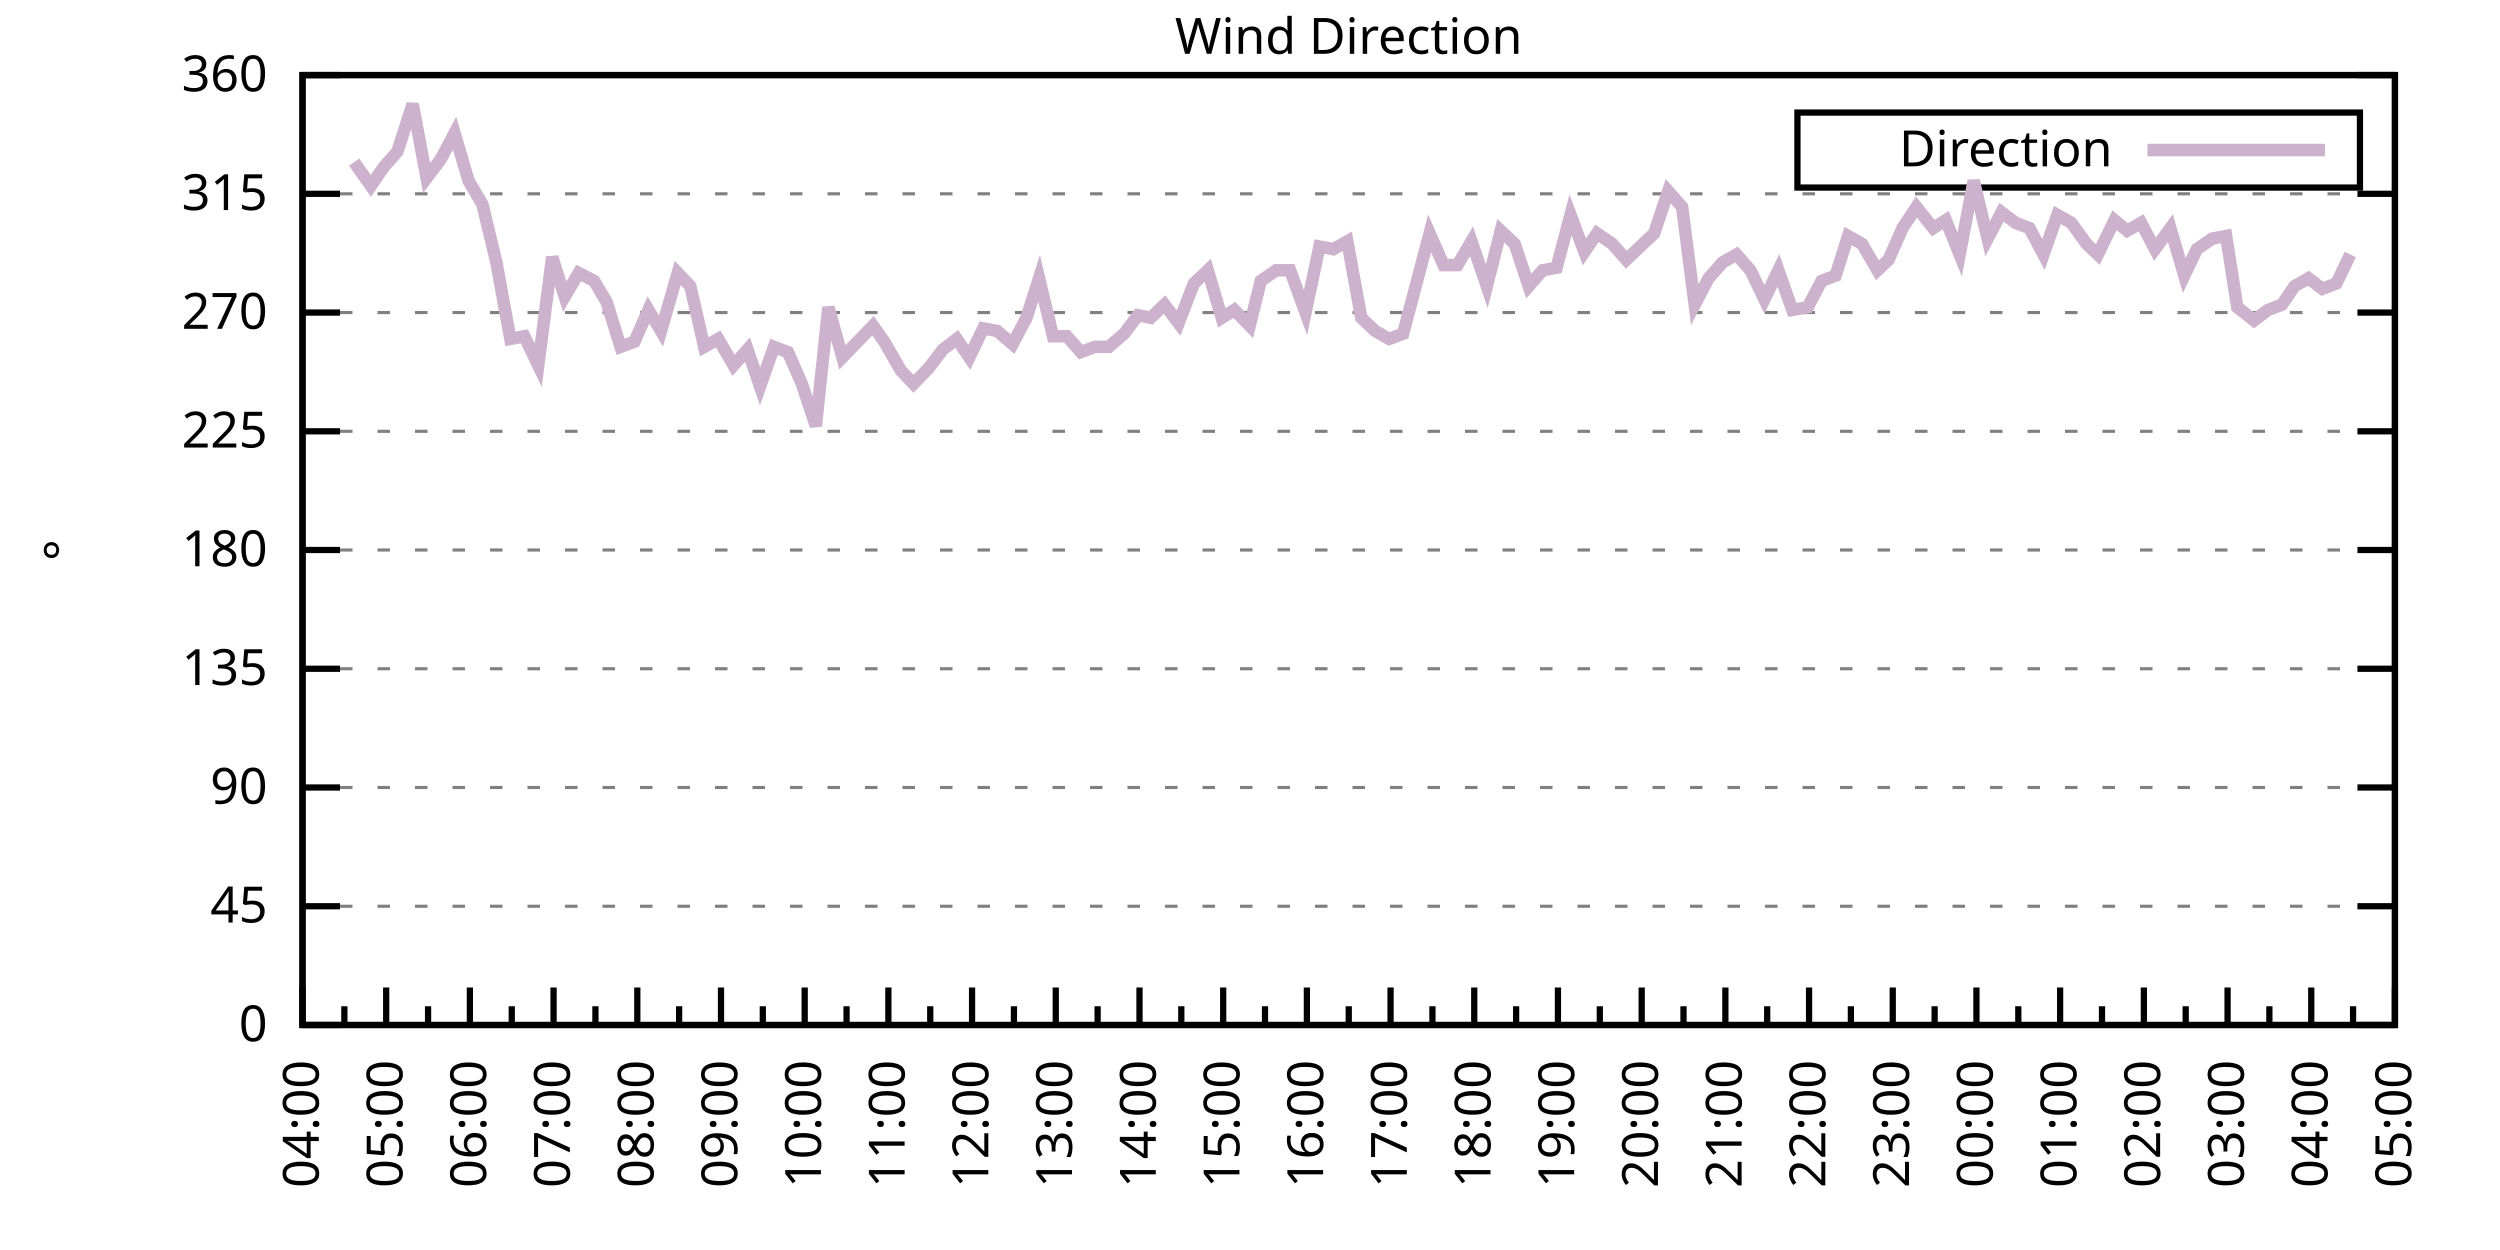
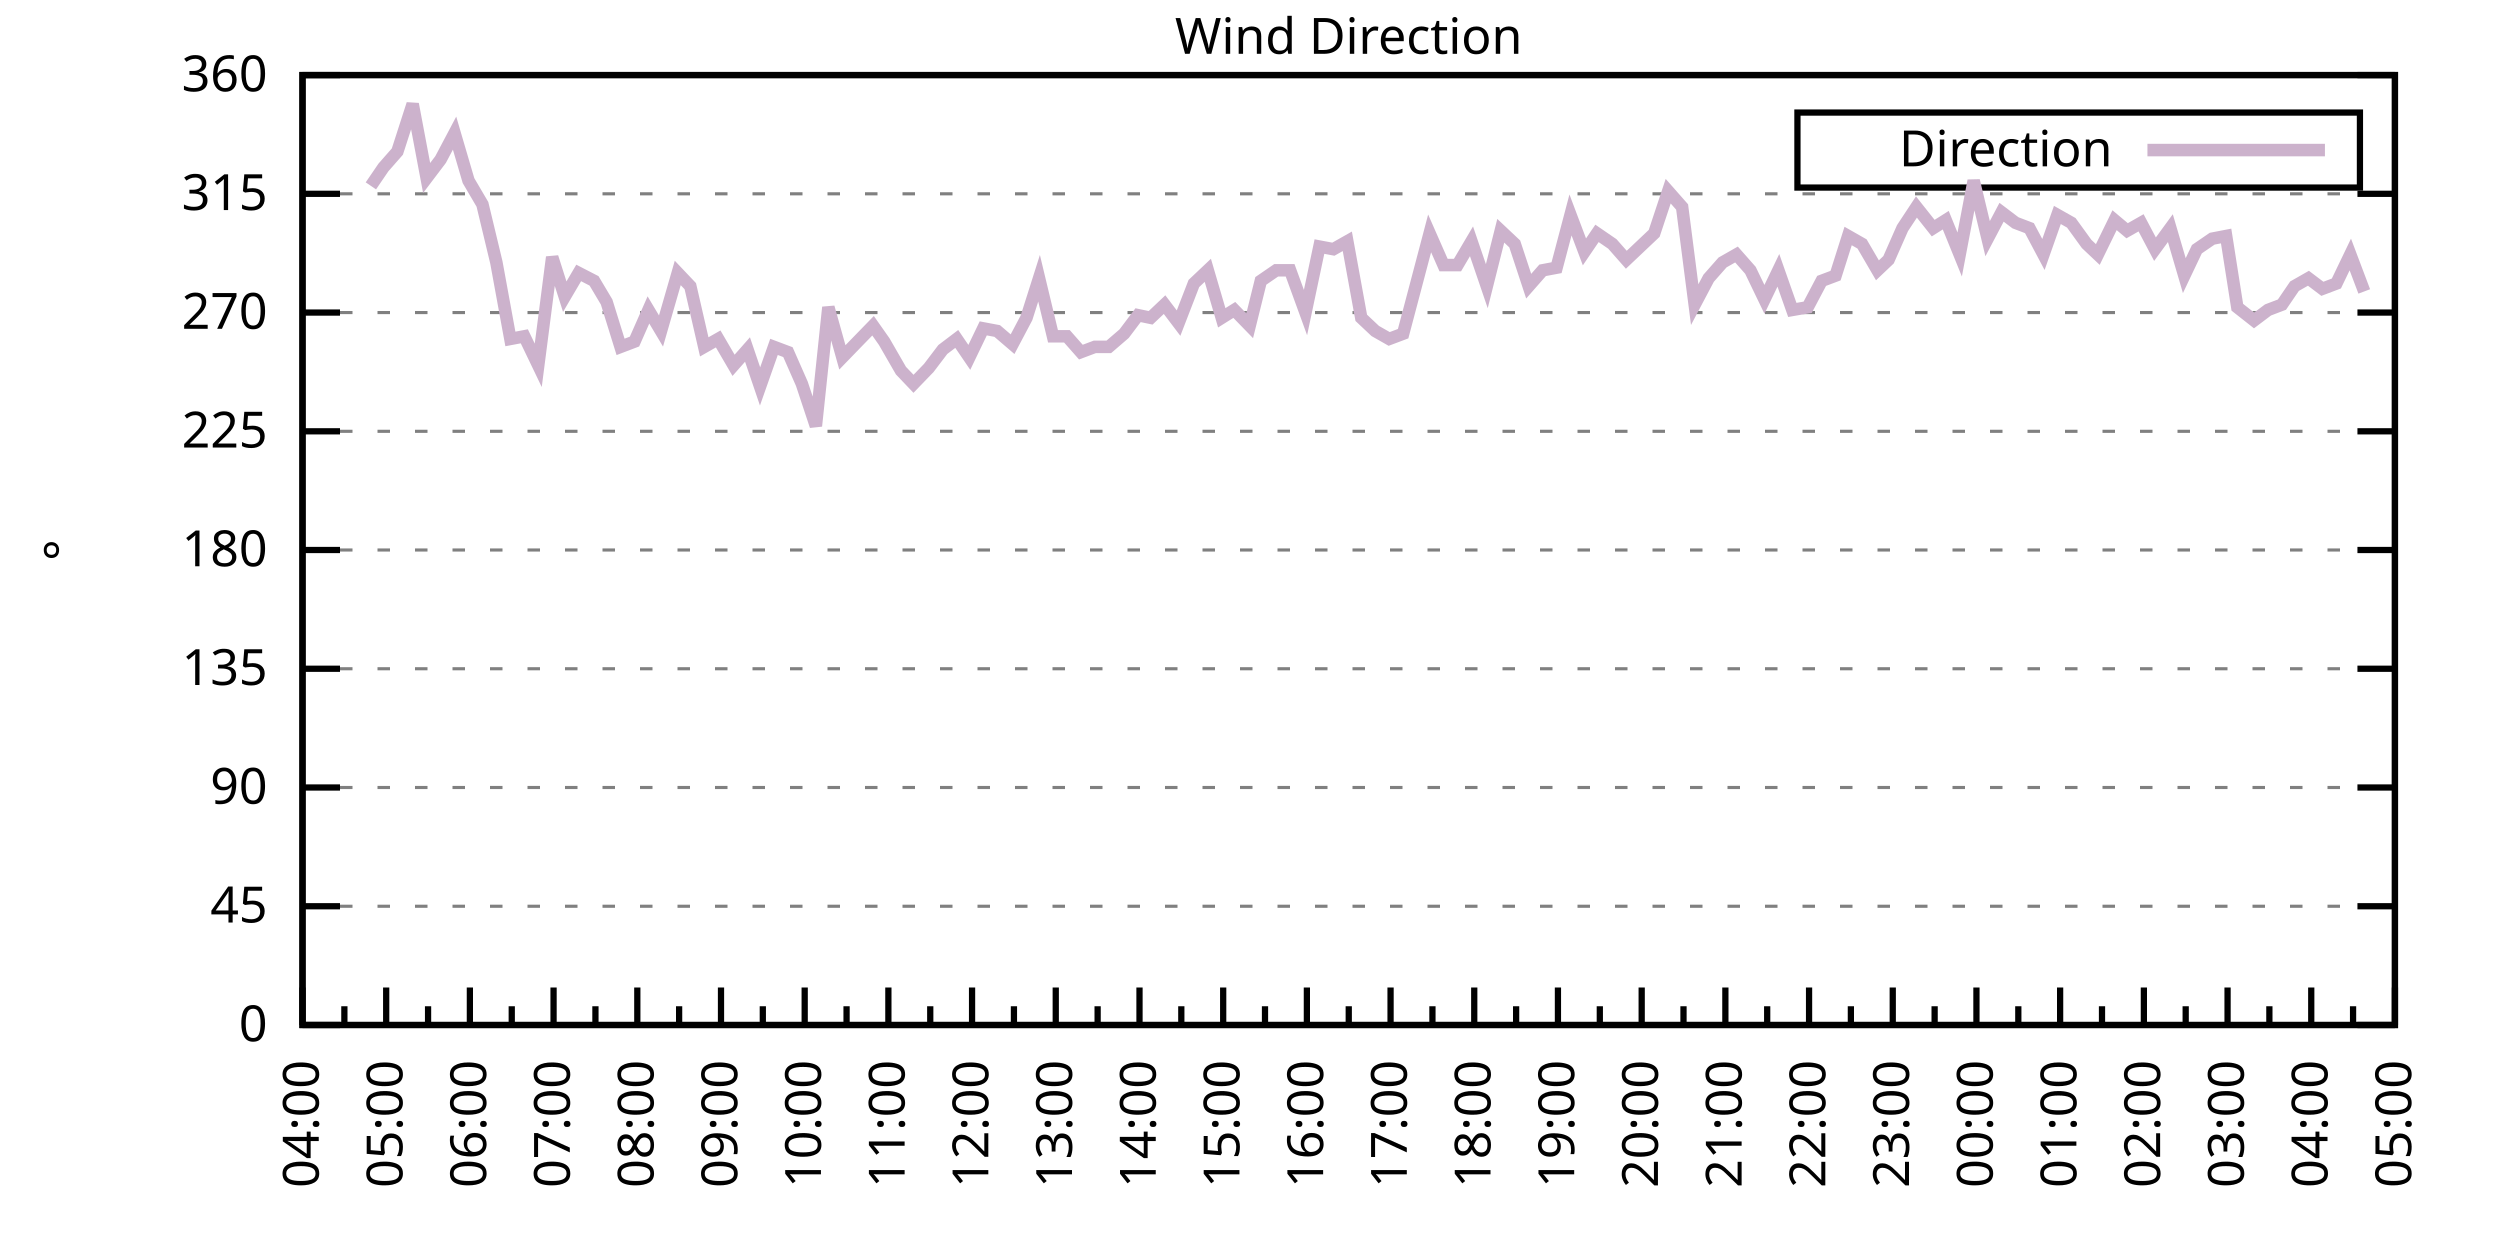
<svg xmlns="http://www.w3.org/2000/svg" xmlns:xlink="http://www.w3.org/1999/xlink" width="400" height="200" viewBox="0 0 400 200">
  <g id="gnuplot_canvas">
    <rect x="0" y="0" width="400" height="200" fill="none" />
    <defs>
      <circle id="gpDot" r="0.5" stroke-width="0.5" stroke="currentColor" />
      <path id="gpPt0" stroke-width="0.333" stroke="currentColor" d="M-1,0 h2 M0,-1 v2" />
      <path id="gpPt1" stroke-width="0.333" stroke="currentColor" d="M-1,-1 L1,1 M1,-1 L-1,1" />
      <path id="gpPt2" stroke-width="0.333" stroke="currentColor" d="M-1,0 L1,0 M0,-1 L0,1 M-1,-1 L1,1 M-1,1 L1,-1" />
      <rect id="gpPt3" stroke-width="0.333" stroke="currentColor" x="-1" y="-1" width="2" height="2" />
      <rect id="gpPt4" stroke-width="0.333" stroke="currentColor" fill="currentColor" x="-1" y="-1" width="2" height="2" />
      <circle id="gpPt5" stroke-width="0.333" stroke="currentColor" cx="0" cy="0" r="1" />
      <use xlink:href="#gpPt5" id="gpPt6" fill="currentColor" stroke="none" />
      <path id="gpPt7" stroke-width="0.333" stroke="currentColor" d="M0,-1.33 L-1.33,0.67 L1.33,0.67 z" />
      <use xlink:href="#gpPt7" id="gpPt8" fill="currentColor" stroke="none" />
      <use xlink:href="#gpPt7" id="gpPt9" stroke="currentColor" transform="rotate(180)" />
      <use xlink:href="#gpPt9" id="gpPt10" fill="currentColor" stroke="none" />
      <use xlink:href="#gpPt3" id="gpPt11" stroke="currentColor" transform="rotate(45)" />
      <use xlink:href="#gpPt11" id="gpPt12" fill="currentColor" stroke="none" />
      <path id="gpPt13" stroke-width="0.333" stroke="currentColor" d="M0,1.330 L1.265,0.411 L0.782,-1.067 L-0.782,-1.076 L-1.265,0.411 z" />
      <use xlink:href="#gpPt13" id="gpPt14" fill="currentColor" stroke="none" />
      <filter id="textbox" filterUnits="objectBoundingBox" x="0" y="0" height="1" width="1">
        <feFlood flood-color="white" flood-opacity="1" result="bgnd" />
        <feComposite in="SourceGraphic" in2="bgnd" operator="atop" />
      </filter>
      <filter id="greybox" filterUnits="objectBoundingBox" x="0" y="0" height="1" width="1">
        <feFlood flood-color="lightgrey" flood-opacity="1" result="grey" />
        <feComposite in="SourceGraphic" in2="grey" operator="atop" />
      </filter>
    </defs>
    <g fill="none" color="white" stroke="currentColor" stroke-width="1.00" stroke-linecap="butt" stroke-linejoin="miter">
</g>
    <g fill="none" color="black" stroke="currentColor" stroke-width="1.00" stroke-linecap="butt" stroke-linejoin="miter">
      <g stroke="none" shape-rendering="crispEdges">
        <polygon fill="rgb(255, 255, 255)" points="48.40,164.00 383.18,164.00 383.18,12.02 48.40,12.02 " />
      </g>
    </g>
    <g fill="none" color="black" stroke="currentColor" stroke-width="1.00" stroke-linecap="butt" stroke-linejoin="miter">
</g>
    <g fill="none" color="black" stroke="black" stroke-width="0.50" stroke-linecap="butt" stroke-linejoin="miter">
</g>
    <g fill="none" color="gray" stroke="currentColor" stroke-width="0.50" stroke-linecap="butt" stroke-linejoin="miter">
      <path stroke="gray" stroke-dasharray="2,4" class="gridline" d="M48.40,164.00 L383.19,164.00  " />
    </g>
    <g fill="none" color="gray" stroke="gray" stroke-width="1.00" stroke-linecap="butt" stroke-linejoin="miter">
</g>
    <g fill="none" color="black" stroke="currentColor" stroke-width="1.00" stroke-linecap="butt" stroke-linejoin="miter">
      <path stroke="black" d="M48.40,164.00 L54.40,164.00 M383.19,164.00 L377.19,164.00  " />
      <g transform="translate(42.80,166.60)" stroke="none" fill="black" font-family="Sans" font-size="8.00" text-anchor="end">
        <text>
          <tspan font-family="Sans"> 0</tspan>
        </text>
      </g>
    </g>
    <g fill="none" color="black" stroke="currentColor" stroke-width="1.00" stroke-linecap="butt" stroke-linejoin="miter">
</g>
    <g fill="none" color="black" stroke="black" stroke-width="0.50" stroke-linecap="butt" stroke-linejoin="miter">
</g>
    <g fill="none" color="gray" stroke="currentColor" stroke-width="0.50" stroke-linecap="butt" stroke-linejoin="miter">
      <path stroke="gray" stroke-dasharray="2,4" class="gridline" d="M48.40,145.00 L383.19,145.00  " />
    </g>
    <g fill="none" color="gray" stroke="gray" stroke-width="1.00" stroke-linecap="butt" stroke-linejoin="miter">
</g>
    <g fill="none" color="black" stroke="currentColor" stroke-width="1.00" stroke-linecap="butt" stroke-linejoin="miter">
      <path stroke="black" d="M48.40,145.00 L54.40,145.00 M383.19,145.00 L377.19,145.00  " />
      <g transform="translate(42.80,147.60)" stroke="none" fill="black" font-family="Sans" font-size="8.00" text-anchor="end">
        <text>
          <tspan font-family="Sans"> 45</tspan>
        </text>
      </g>
    </g>
    <g fill="none" color="black" stroke="currentColor" stroke-width="1.00" stroke-linecap="butt" stroke-linejoin="miter">
</g>
    <g fill="none" color="black" stroke="black" stroke-width="0.50" stroke-linecap="butt" stroke-linejoin="miter">
</g>
    <g fill="none" color="gray" stroke="currentColor" stroke-width="0.50" stroke-linecap="butt" stroke-linejoin="miter">
      <path stroke="gray" stroke-dasharray="2,4" class="gridline" d="M48.40,126.00 L383.19,126.00  " />
    </g>
    <g fill="none" color="gray" stroke="gray" stroke-width="1.00" stroke-linecap="butt" stroke-linejoin="miter">
</g>
    <g fill="none" color="black" stroke="currentColor" stroke-width="1.00" stroke-linecap="butt" stroke-linejoin="miter">
      <path stroke="black" d="M48.40,126.00 L54.40,126.00 M383.19,126.00 L377.19,126.00  " />
      <g transform="translate(42.80,128.60)" stroke="none" fill="black" font-family="Sans" font-size="8.00" text-anchor="end">
        <text>
          <tspan font-family="Sans"> 90</tspan>
        </text>
      </g>
    </g>
    <g fill="none" color="black" stroke="currentColor" stroke-width="1.00" stroke-linecap="butt" stroke-linejoin="miter">
</g>
    <g fill="none" color="black" stroke="black" stroke-width="0.50" stroke-linecap="butt" stroke-linejoin="miter">
</g>
    <g fill="none" color="gray" stroke="currentColor" stroke-width="0.50" stroke-linecap="butt" stroke-linejoin="miter">
      <path stroke="gray" stroke-dasharray="2,4" class="gridline" d="M48.40,107.00 L383.19,107.00  " />
    </g>
    <g fill="none" color="gray" stroke="gray" stroke-width="1.00" stroke-linecap="butt" stroke-linejoin="miter">
</g>
    <g fill="none" color="black" stroke="currentColor" stroke-width="1.00" stroke-linecap="butt" stroke-linejoin="miter">
      <path stroke="black" d="M48.40,107.00 L54.40,107.00 M383.19,107.00 L377.19,107.00  " />
      <g transform="translate(42.80,109.60)" stroke="none" fill="black" font-family="Sans" font-size="8.00" text-anchor="end">
        <text>
          <tspan font-family="Sans"> 135</tspan>
        </text>
      </g>
    </g>
    <g fill="none" color="black" stroke="currentColor" stroke-width="1.00" stroke-linecap="butt" stroke-linejoin="miter">
</g>
    <g fill="none" color="black" stroke="black" stroke-width="0.50" stroke-linecap="butt" stroke-linejoin="miter">
</g>
    <g fill="none" color="gray" stroke="currentColor" stroke-width="0.50" stroke-linecap="butt" stroke-linejoin="miter">
      <path stroke="gray" stroke-dasharray="2,4" class="gridline" d="M48.40,88.00 L383.19,88.00  " />
    </g>
    <g fill="none" color="gray" stroke="gray" stroke-width="1.00" stroke-linecap="butt" stroke-linejoin="miter">
</g>
    <g fill="none" color="black" stroke="currentColor" stroke-width="1.00" stroke-linecap="butt" stroke-linejoin="miter">
      <path stroke="black" d="M48.40,88.00 L54.40,88.00 M383.19,88.00 L377.19,88.00  " />
      <g transform="translate(42.80,90.60)" stroke="none" fill="black" font-family="Sans" font-size="8.00" text-anchor="end">
        <text>
          <tspan font-family="Sans"> 180</tspan>
        </text>
      </g>
    </g>
    <g fill="none" color="black" stroke="currentColor" stroke-width="1.00" stroke-linecap="butt" stroke-linejoin="miter">
</g>
    <g fill="none" color="black" stroke="black" stroke-width="0.50" stroke-linecap="butt" stroke-linejoin="miter">
</g>
    <g fill="none" color="gray" stroke="currentColor" stroke-width="0.50" stroke-linecap="butt" stroke-linejoin="miter">
      <path stroke="gray" stroke-dasharray="2,4" class="gridline" d="M48.40,69.01 L383.19,69.01  " />
    </g>
    <g fill="none" color="gray" stroke="gray" stroke-width="1.00" stroke-linecap="butt" stroke-linejoin="miter">
</g>
    <g fill="none" color="black" stroke="currentColor" stroke-width="1.00" stroke-linecap="butt" stroke-linejoin="miter">
      <path stroke="black" d="M48.40,69.01 L54.40,69.01 M383.19,69.01 L377.19,69.01  " />
      <g transform="translate(42.80,71.61)" stroke="none" fill="black" font-family="Sans" font-size="8.00" text-anchor="end">
        <text>
          <tspan font-family="Sans"> 225</tspan>
        </text>
      </g>
    </g>
    <g fill="none" color="black" stroke="currentColor" stroke-width="1.00" stroke-linecap="butt" stroke-linejoin="miter">
</g>
    <g fill="none" color="black" stroke="black" stroke-width="0.50" stroke-linecap="butt" stroke-linejoin="miter">
</g>
    <g fill="none" color="gray" stroke="currentColor" stroke-width="0.50" stroke-linecap="butt" stroke-linejoin="miter">
      <path stroke="gray" stroke-dasharray="2,4" class="gridline" d="M48.40,50.01 L383.19,50.01  " />
    </g>
    <g fill="none" color="gray" stroke="gray" stroke-width="1.00" stroke-linecap="butt" stroke-linejoin="miter">
</g>
    <g fill="none" color="black" stroke="currentColor" stroke-width="1.00" stroke-linecap="butt" stroke-linejoin="miter">
      <path stroke="black" d="M48.40,50.01 L54.40,50.01 M383.19,50.01 L377.19,50.01  " />
      <g transform="translate(42.80,52.61)" stroke="none" fill="black" font-family="Sans" font-size="8.00" text-anchor="end">
        <text>
          <tspan font-family="Sans"> 270</tspan>
        </text>
      </g>
    </g>
    <g fill="none" color="black" stroke="currentColor" stroke-width="1.00" stroke-linecap="butt" stroke-linejoin="miter">
</g>
    <g fill="none" color="black" stroke="black" stroke-width="0.50" stroke-linecap="butt" stroke-linejoin="miter">
</g>
    <g fill="none" color="gray" stroke="currentColor" stroke-width="0.50" stroke-linecap="butt" stroke-linejoin="miter">
      <path stroke="gray" stroke-dasharray="2,4" class="gridline" d="M48.40,31.01 L383.19,31.01  " />
    </g>
    <g fill="none" color="gray" stroke="gray" stroke-width="1.00" stroke-linecap="butt" stroke-linejoin="miter">
</g>
    <g fill="none" color="black" stroke="currentColor" stroke-width="1.00" stroke-linecap="butt" stroke-linejoin="miter">
      <path stroke="black" d="M48.40,31.01 L54.40,31.01 M383.19,31.01 L377.19,31.01  " />
      <g transform="translate(42.80,33.61)" stroke="none" fill="black" font-family="Sans" font-size="8.00" text-anchor="end">
        <text>
          <tspan font-family="Sans"> 315</tspan>
        </text>
      </g>
    </g>
    <g fill="none" color="black" stroke="currentColor" stroke-width="1.00" stroke-linecap="butt" stroke-linejoin="miter">
</g>
    <g fill="none" color="black" stroke="black" stroke-width="0.50" stroke-linecap="butt" stroke-linejoin="miter">
</g>
    <g fill="none" color="gray" stroke="currentColor" stroke-width="0.50" stroke-linecap="butt" stroke-linejoin="miter">
      <path stroke="gray" stroke-dasharray="2,4" class="gridline" d="M48.40,12.01 L383.19,12.01  " />
    </g>
    <g fill="none" color="gray" stroke="gray" stroke-width="1.00" stroke-linecap="butt" stroke-linejoin="miter">
</g>
    <g fill="none" color="black" stroke="currentColor" stroke-width="1.00" stroke-linecap="butt" stroke-linejoin="miter">
      <path stroke="black" d="M48.40,12.01 L54.40,12.01 M383.19,12.01 L377.19,12.01  " />
      <g transform="translate(42.80,14.61)" stroke="none" fill="black" font-family="Sans" font-size="8.00" text-anchor="end">
        <text>
          <tspan font-family="Sans"> 360</tspan>
        </text>
      </g>
    </g>
    <g fill="none" color="black" stroke="currentColor" stroke-width="1.00" stroke-linecap="butt" stroke-linejoin="miter">
      <path stroke="black" d="M48.40,164.00 L48.40,158.00  " />
      <g transform="translate(51.00,169.60) rotate(270)" stroke="none" fill="black" font-family="Sans" font-size="8.00" text-anchor="end">
        <text>
          <tspan font-family="Sans">04:00</tspan>
        </text>
      </g>
    </g>
    <g fill="none" color="black" stroke="currentColor" stroke-width="1.00" stroke-linecap="butt" stroke-linejoin="miter">
      <path stroke="black" d="M55.10,164.00 L55.10,161.00 M61.79,164.00 L61.79,158.00  " />
      <g transform="translate(64.39,169.60) rotate(270)" stroke="none" fill="black" font-family="Sans" font-size="8.00" text-anchor="end">
        <text>
          <tspan font-family="Sans">05:00</tspan>
        </text>
      </g>
    </g>
    <g fill="none" color="black" stroke="currentColor" stroke-width="1.00" stroke-linecap="butt" stroke-linejoin="miter">
      <path stroke="black" d="M68.49,164.00 L68.49,161.00 M75.18,164.00 L75.18,158.00  " />
      <g transform="translate(77.78,169.60) rotate(270)" stroke="none" fill="black" font-family="Sans" font-size="8.00" text-anchor="end">
        <text>
          <tspan font-family="Sans">06:00</tspan>
        </text>
      </g>
    </g>
    <g fill="none" color="black" stroke="currentColor" stroke-width="1.00" stroke-linecap="butt" stroke-linejoin="miter">
      <path stroke="black" d="M81.88,164.00 L81.88,161.00 M88.57,164.00 L88.57,158.00  " />
      <g transform="translate(91.17,169.60) rotate(270)" stroke="none" fill="black" font-family="Sans" font-size="8.00" text-anchor="end">
        <text>
          <tspan font-family="Sans">07:00</tspan>
        </text>
      </g>
    </g>
    <g fill="none" color="black" stroke="currentColor" stroke-width="1.00" stroke-linecap="butt" stroke-linejoin="miter">
      <path stroke="black" d="M95.27,164.00 L95.27,161.00 M101.97,164.00 L101.97,158.00  " />
      <g transform="translate(104.57,169.60) rotate(270)" stroke="none" fill="black" font-family="Sans" font-size="8.00" text-anchor="end">
        <text>
          <tspan font-family="Sans">08:00</tspan>
        </text>
      </g>
    </g>
    <g fill="none" color="black" stroke="currentColor" stroke-width="1.00" stroke-linecap="butt" stroke-linejoin="miter">
      <path stroke="black" d="M108.66,164.00 L108.66,161.00 M115.36,164.00 L115.36,158.00  " />
      <g transform="translate(117.96,169.60) rotate(270)" stroke="none" fill="black" font-family="Sans" font-size="8.00" text-anchor="end">
        <text>
          <tspan font-family="Sans">09:00</tspan>
        </text>
      </g>
    </g>
    <g fill="none" color="black" stroke="currentColor" stroke-width="1.00" stroke-linecap="butt" stroke-linejoin="miter">
      <path stroke="black" d="M122.05,164.00 L122.05,161.00 M128.75,164.00 L128.75,158.00  " />
      <g transform="translate(131.35,169.60) rotate(270)" stroke="none" fill="black" font-family="Sans" font-size="8.00" text-anchor="end">
        <text>
          <tspan font-family="Sans">10:00</tspan>
        </text>
      </g>
    </g>
    <g fill="none" color="black" stroke="currentColor" stroke-width="1.00" stroke-linecap="butt" stroke-linejoin="miter">
      <path stroke="black" d="M135.45,164.00 L135.45,161.00 M142.14,164.00 L142.14,158.00  " />
      <g transform="translate(144.74,169.60) rotate(270)" stroke="none" fill="black" font-family="Sans" font-size="8.00" text-anchor="end">
        <text>
          <tspan font-family="Sans">11:00</tspan>
        </text>
      </g>
    </g>
    <g fill="none" color="black" stroke="currentColor" stroke-width="1.00" stroke-linecap="butt" stroke-linejoin="miter">
      <path stroke="black" d="M148.84,164.00 L148.84,161.00 M155.53,164.00 L155.53,158.00  " />
      <g transform="translate(158.13,169.60) rotate(270)" stroke="none" fill="black" font-family="Sans" font-size="8.00" text-anchor="end">
        <text>
          <tspan font-family="Sans">12:00</tspan>
        </text>
      </g>
    </g>
    <g fill="none" color="black" stroke="currentColor" stroke-width="1.00" stroke-linecap="butt" stroke-linejoin="miter">
      <path stroke="black" d="M162.23,164.00 L162.23,161.00 M168.92,164.00 L168.92,158.00  " />
      <g transform="translate(171.52,169.60) rotate(270)" stroke="none" fill="black" font-family="Sans" font-size="8.00" text-anchor="end">
        <text>
          <tspan font-family="Sans">13:00</tspan>
        </text>
      </g>
    </g>
    <g fill="none" color="black" stroke="currentColor" stroke-width="1.00" stroke-linecap="butt" stroke-linejoin="miter">
      <path stroke="black" d="M175.62,164.00 L175.62,161.00 M182.32,164.00 L182.32,158.00  " />
      <g transform="translate(184.92,169.60) rotate(270)" stroke="none" fill="black" font-family="Sans" font-size="8.00" text-anchor="end">
        <text>
          <tspan font-family="Sans">14:00</tspan>
        </text>
      </g>
    </g>
    <g fill="none" color="black" stroke="currentColor" stroke-width="1.00" stroke-linecap="butt" stroke-linejoin="miter">
      <path stroke="black" d="M189.01,164.00 L189.01,161.00 M195.71,164.00 L195.71,158.00  " />
      <g transform="translate(198.31,169.60) rotate(270)" stroke="none" fill="black" font-family="Sans" font-size="8.00" text-anchor="end">
        <text>
          <tspan font-family="Sans">15:00</tspan>
        </text>
      </g>
    </g>
    <g fill="none" color="black" stroke="currentColor" stroke-width="1.00" stroke-linecap="butt" stroke-linejoin="miter">
      <path stroke="black" d="M202.40,164.00 L202.40,161.00 M209.10,164.00 L209.10,158.00  " />
      <g transform="translate(211.70,169.60) rotate(270)" stroke="none" fill="black" font-family="Sans" font-size="8.00" text-anchor="end">
        <text>
          <tspan font-family="Sans">16:00</tspan>
        </text>
      </g>
    </g>
    <g fill="none" color="black" stroke="currentColor" stroke-width="1.00" stroke-linecap="butt" stroke-linejoin="miter">
      <path stroke="black" d="M215.80,164.00 L215.80,161.00 M222.49,164.00 L222.49,158.00  " />
      <g transform="translate(225.09,169.60) rotate(270)" stroke="none" fill="black" font-family="Sans" font-size="8.00" text-anchor="end">
        <text>
          <tspan font-family="Sans">17:00</tspan>
        </text>
      </g>
    </g>
    <g fill="none" color="black" stroke="currentColor" stroke-width="1.00" stroke-linecap="butt" stroke-linejoin="miter">
      <path stroke="black" d="M229.19,164.00 L229.19,161.00 M235.88,164.00 L235.88,158.00  " />
      <g transform="translate(238.48,169.60) rotate(270)" stroke="none" fill="black" font-family="Sans" font-size="8.00" text-anchor="end">
        <text>
          <tspan font-family="Sans">18:00</tspan>
        </text>
      </g>
    </g>
    <g fill="none" color="black" stroke="currentColor" stroke-width="1.00" stroke-linecap="butt" stroke-linejoin="miter">
      <path stroke="black" d="M242.58,164.00 L242.58,161.00 M249.27,164.00 L249.27,158.00  " />
      <g transform="translate(251.87,169.60) rotate(270)" stroke="none" fill="black" font-family="Sans" font-size="8.00" text-anchor="end">
        <text>
          <tspan font-family="Sans">19:00</tspan>
        </text>
      </g>
    </g>
    <g fill="none" color="black" stroke="currentColor" stroke-width="1.00" stroke-linecap="butt" stroke-linejoin="miter">
      <path stroke="black" d="M255.97,164.00 L255.97,161.00 M262.67,164.00 L262.67,158.00  " />
      <g transform="translate(265.27,169.60) rotate(270)" stroke="none" fill="black" font-family="Sans" font-size="8.00" text-anchor="end">
        <text>
          <tspan font-family="Sans">20:00</tspan>
        </text>
      </g>
    </g>
    <g fill="none" color="black" stroke="currentColor" stroke-width="1.00" stroke-linecap="butt" stroke-linejoin="miter">
      <path stroke="black" d="M269.36,164.00 L269.36,161.00 M276.06,164.00 L276.06,158.00  " />
      <g transform="translate(278.66,169.60) rotate(270)" stroke="none" fill="black" font-family="Sans" font-size="8.00" text-anchor="end">
        <text>
          <tspan font-family="Sans">21:00</tspan>
        </text>
      </g>
    </g>
    <g fill="none" color="black" stroke="currentColor" stroke-width="1.00" stroke-linecap="butt" stroke-linejoin="miter">
      <path stroke="black" d="M282.75,164.00 L282.75,161.00 M289.45,164.00 L289.45,158.00  " />
      <g transform="translate(292.05,169.60) rotate(270)" stroke="none" fill="black" font-family="Sans" font-size="8.00" text-anchor="end">
        <text>
          <tspan font-family="Sans">22:00</tspan>
        </text>
      </g>
    </g>
    <g fill="none" color="black" stroke="currentColor" stroke-width="1.00" stroke-linecap="butt" stroke-linejoin="miter">
      <path stroke="black" d="M296.14,164.00 L296.14,161.00 M302.84,164.00 L302.84,158.00  " />
      <g transform="translate(305.44,169.60) rotate(270)" stroke="none" fill="black" font-family="Sans" font-size="8.00" text-anchor="end">
        <text>
          <tspan font-family="Sans">23:00</tspan>
        </text>
      </g>
    </g>
    <g fill="none" color="black" stroke="currentColor" stroke-width="1.00" stroke-linecap="butt" stroke-linejoin="miter">
      <path stroke="black" d="M309.54,164.00 L309.54,161.00 M316.23,164.00 L316.23,158.00  " />
      <g transform="translate(318.83,169.60) rotate(270)" stroke="none" fill="black" font-family="Sans" font-size="8.00" text-anchor="end">
        <text>
          <tspan font-family="Sans">00:00</tspan>
        </text>
      </g>
    </g>
    <g fill="none" color="black" stroke="currentColor" stroke-width="1.00" stroke-linecap="butt" stroke-linejoin="miter">
      <path stroke="black" d="M322.93,164.00 L322.93,161.00 M329.62,164.00 L329.62,158.00  " />
      <g transform="translate(332.22,169.60) rotate(270)" stroke="none" fill="black" font-family="Sans" font-size="8.00" text-anchor="end">
        <text>
          <tspan font-family="Sans">01:00</tspan>
        </text>
      </g>
    </g>
    <g fill="none" color="black" stroke="currentColor" stroke-width="1.00" stroke-linecap="butt" stroke-linejoin="miter">
      <path stroke="black" d="M336.32,164.00 L336.32,161.00 M343.02,164.00 L343.02,158.00  " />
      <g transform="translate(345.62,169.60) rotate(270)" stroke="none" fill="black" font-family="Sans" font-size="8.00" text-anchor="end">
        <text>
          <tspan font-family="Sans">02:00</tspan>
        </text>
      </g>
    </g>
    <g fill="none" color="black" stroke="currentColor" stroke-width="1.00" stroke-linecap="butt" stroke-linejoin="miter">
      <path stroke="black" d="M349.71,164.00 L349.71,161.00 M356.41,164.00 L356.41,158.00  " />
      <g transform="translate(359.01,169.60) rotate(270)" stroke="none" fill="black" font-family="Sans" font-size="8.00" text-anchor="end">
        <text>
          <tspan font-family="Sans">03:00</tspan>
        </text>
      </g>
    </g>
    <g fill="none" color="black" stroke="currentColor" stroke-width="1.00" stroke-linecap="butt" stroke-linejoin="miter">
      <path stroke="black" d="M363.10,164.00 L363.10,161.00 M369.80,164.00 L369.80,158.00  " />
      <g transform="translate(372.40,169.60) rotate(270)" stroke="none" fill="black" font-family="Sans" font-size="8.00" text-anchor="end">
        <text>
          <tspan font-family="Sans">04:00</tspan>
        </text>
      </g>
    </g>
    <g fill="none" color="black" stroke="currentColor" stroke-width="1.00" stroke-linecap="butt" stroke-linejoin="miter">
      <path stroke="black" d="M376.49,164.00 L376.49,161.00 M383.19,164.00 L383.19,158.00  " />
      <g transform="translate(385.79,169.60) rotate(270)" stroke="none" fill="black" font-family="Sans" font-size="8.00" text-anchor="end">
        <text>
          <tspan font-family="Sans">05:00</tspan>
        </text>
      </g>
    </g>
    <g fill="none" color="black" stroke="currentColor" stroke-width="1.00" stroke-linecap="butt" stroke-linejoin="miter">
</g>
    <g fill="none" color="black" stroke="currentColor" stroke-width="1.00" stroke-linecap="butt" stroke-linejoin="miter">
      <path stroke="black" d="M48.40,12.01 L48.40,164.00 L383.19,164.00 L383.19,12.01 L48.40,12.01 Z  " />
    </g>
    <g fill="none" color="black" stroke="currentColor" stroke-width="1.00" stroke-linecap="butt" stroke-linejoin="miter">
      <g transform="translate(12.80,88.01) rotate(270)" stroke="none" fill="black" font-family="Sans" font-size="8.00" text-anchor="middle">
        <text>
          <tspan font-family="Sans">°</tspan>
        </text>
      </g>
    </g>
    <g fill="none" color="black" stroke="currentColor" stroke-width="1.00" stroke-linecap="butt" stroke-linejoin="miter">
</g>
    <g fill="none" color="black" stroke="currentColor" stroke-width="1.00" stroke-linecap="butt" stroke-linejoin="miter">
      <path stroke="black" d="M287.59,30.01 L287.59,18.01 L377.59,18.01 L377.59,30.01 L287.59,30.01 Z  " />
    </g>
    <g id="Wind_direction_plot_1">
      <g fill="none" color="white" stroke="black" stroke-width="2.00" stroke-linecap="butt" stroke-linejoin="miter">
</g>
      <g fill="none" color="black" stroke="currentColor" stroke-width="2.00" stroke-linecap="butt" stroke-linejoin="miter">
        <g transform="translate(337.99,26.61)" stroke="none" fill="black" font-family="Sans" font-size="8.00" text-anchor="end">
          <text>
            <tspan font-family="Sans">Direction</tspan>
          </text>
        </g>
      </g>
      <g fill="none" color="black" stroke="currentColor" stroke-width="2.00" stroke-linecap="butt" stroke-linejoin="miter">
-         <path stroke="rgb(204, 178, 204)" d="M343.59,24.01 L371.99,24.01 M56.66,25.94 L59.34,29.74 L61.35,26.79 L63.58,24.25 L66.03,16.65 L68.26,28.48   L70.50,25.52 L72.73,21.30 L74.96,28.90 L77.19,32.70 L79.42,41.99 L81.66,54.23 L83.89,53.81 L86.12,58.45   L88.35,41.14 L90.36,47.47 L92.59,43.67 L95.05,44.94 L97.06,48.32 L99.29,55.50 L101.52,54.65 L103.75,49.59   L105.76,52.96 L108.44,43.67 L110.45,45.79 L112.68,55.50 L114.91,54.23 L117.37,58.45 L119.60,55.92 L121.61,61.83   L123.84,55.50 L126.07,56.34 L128.30,61.41 L130.54,68.16 L132.54,49.16 L134.78,57.18 L137.23,54.65 L139.69,52.12   L141.47,54.65 L144.15,59.30 L146.16,61.41 L148.61,58.87 L150.85,55.92 L153.08,54.23 L155.09,57.18 L157.32,52.54   L159.55,52.96 L162.01,55.07 L164.24,50.85 L166.25,44.52 L168.48,53.81 L170.71,53.81 L172.94,56.34 L175.17,55.50   L177.41,55.50 L179.86,53.39 L182.09,50.43 L184.10,50.85 L186.33,48.74 L188.57,51.70 L191.02,45.36 L193.25,43.25   L195.48,50.85 L197.49,49.59 L199.95,52.12 L201.73,44.94 L204.19,43.25 L206.42,43.25 L208.88,50.01 L211.11,39.45   L213.34,39.87 L215.57,38.61 L217.80,50.85 L220.04,52.96 L222.27,54.23 L224.50,53.39 L226.51,45.79 L228.74,37.34   L230.97,42.41 L233.20,42.41 L235.44,38.61 L237.89,45.79 L240.12,36.92 L242.36,39.03 L244.59,45.79 L246.82,43.25   L249.05,42.83 L251.28,34.39 L253.51,40.30 L255.52,37.34 L257.98,39.03 L260.21,41.56 L262.44,39.45 L264.67,37.34   L266.91,30.59 L269.14,33.12 L271.15,48.74 L273.38,44.52 L275.61,41.99 L277.84,40.72 L280.07,43.25 L282.31,47.90   L284.54,43.25 L286.77,49.59 L289.23,49.16 L291.46,44.94 L293.69,44.10 L295.70,37.76 L297.93,39.03 L300.39,43.25   L302.17,41.56 L304.40,36.50 L306.63,33.12 L309.31,36.50 L311.32,35.23 L313.55,40.72 L315.79,28.90 L318.02,38.19   L320.25,33.96 L322.48,35.65 L324.71,36.50 L326.95,40.72 L329.18,34.39 L331.41,35.65 L333.86,39.03 L335.65,40.72   L338.33,35.23 L340.34,36.92 L342.57,35.65 L344.80,39.87 L347.26,36.50 L349.49,44.10 L351.50,39.87 L353.95,38.19   L356.18,37.76 L357.97,49.16 L360.65,51.27 L362.88,49.59 L365.11,48.74 L367.12,45.79 L369.35,44.52 L371.58,46.21   L373.82,45.36 L376.05,40.72  " />
+         <path stroke="rgb(204, 178, 204)" d="M343.59,24.01 L371.99,24.01 M59.34,29.74 L61.35,26.79 L63.58,24.25 L66.03,16.65 L68.26,28.48 L70.50,25.52   L72.73,21.30 L74.96,28.90 L77.19,32.70 L79.42,41.99 L81.66,54.23 L83.89,53.81 L86.12,58.45 L88.35,41.14   L90.36,47.47 L92.59,43.67 L95.05,44.94 L97.06,48.32 L99.29,55.50 L101.52,54.65 L103.75,49.59 L105.76,52.96   L108.44,43.67 L110.45,45.79 L112.68,55.50 L114.91,54.23 L117.37,58.45 L119.60,55.92 L121.61,61.83 L123.84,55.50   L126.07,56.34 L128.30,61.41 L130.54,68.16 L132.54,49.16 L134.78,57.18 L137.23,54.65 L139.69,52.12 L141.47,54.65   L144.15,59.30 L146.16,61.41 L148.61,58.87 L150.85,55.92 L153.08,54.23 L155.09,57.18 L157.32,52.54 L159.55,52.96   L162.01,55.07 L164.24,50.85 L166.25,44.52 L168.48,53.81 L170.71,53.81 L172.94,56.34 L175.17,55.50 L177.41,55.50   L179.86,53.39 L182.09,50.43 L184.10,50.85 L186.33,48.74 L188.57,51.70 L191.02,45.36 L193.25,43.25 L195.48,50.85   L197.49,49.59 L199.95,52.12 L201.73,44.94 L204.19,43.25 L206.42,43.25 L208.88,50.01 L211.11,39.45 L213.34,39.87   L215.57,38.61 L217.80,50.85 L220.04,52.96 L222.27,54.23 L224.50,53.39 L226.51,45.79 L228.74,37.34 L230.97,42.41   L233.20,42.41 L235.44,38.61 L237.89,45.79 L240.12,36.92 L242.36,39.03 L244.59,45.79 L246.82,43.25 L249.05,42.83   L251.28,34.39 L253.51,40.30 L255.52,37.34 L257.98,39.03 L260.21,41.56 L262.44,39.45 L264.67,37.34 L266.91,30.59   L269.14,33.12 L271.15,48.74 L273.38,44.52 L275.61,41.99 L277.84,40.72 L280.07,43.25 L282.31,47.90 L284.54,43.25   L286.77,49.59 L289.23,49.16 L291.46,44.94 L293.69,44.10 L295.70,37.76 L297.93,39.03 L300.39,43.25 L302.17,41.56   L304.40,36.50 L306.63,33.12 L309.31,36.50 L311.32,35.23 L313.55,40.72 L315.79,28.90 L318.02,38.19 L320.25,33.96   L322.48,35.65 L324.71,36.50 L326.95,40.72 L329.18,34.39 L331.41,35.65 L333.86,39.03 L335.65,40.72 L338.33,35.23   L340.34,36.92 L342.57,35.65 L344.80,39.87 L347.26,36.50 L349.49,44.10 L351.50,39.87 L353.95,38.19 L356.18,37.76   L357.97,49.16 L360.65,51.27 L362.88,49.59 L365.11,48.74 L367.12,45.79 L369.35,44.52 L371.58,46.21 L373.82,45.36   L376.05,40.72 L378.28,46.63  " />
      </g>
    </g>
    <g fill="none" color="black" stroke="currentColor" stroke-width="2.00" stroke-linecap="butt" stroke-linejoin="miter">
</g>
    <g fill="none" color="black" stroke="black" stroke-width="1.00" stroke-linecap="butt" stroke-linejoin="miter">
</g>
    <g fill="none" color="black" stroke="currentColor" stroke-width="1.00" stroke-linecap="butt" stroke-linejoin="miter">
      <path stroke="black" d="M48.40,12.01 L48.40,164.00 L383.19,164.00 L383.19,12.01 L48.40,12.01 Z  " />
    </g>
    <g fill="none" color="black" stroke="currentColor" stroke-width="1.00" stroke-linecap="butt" stroke-linejoin="miter">
      <g transform="translate(215.79,8.61)" stroke="none" fill="black" font-family="Sans" font-size="8.00" text-anchor="middle">
        <text>
          <tspan font-family="Sans">Wind Direction</tspan>
        </text>
      </g>
    </g>
    <g fill="none" color="black" stroke="currentColor" stroke-width="1.00" stroke-linecap="butt" stroke-linejoin="miter">
</g>
  </g>
</svg>
